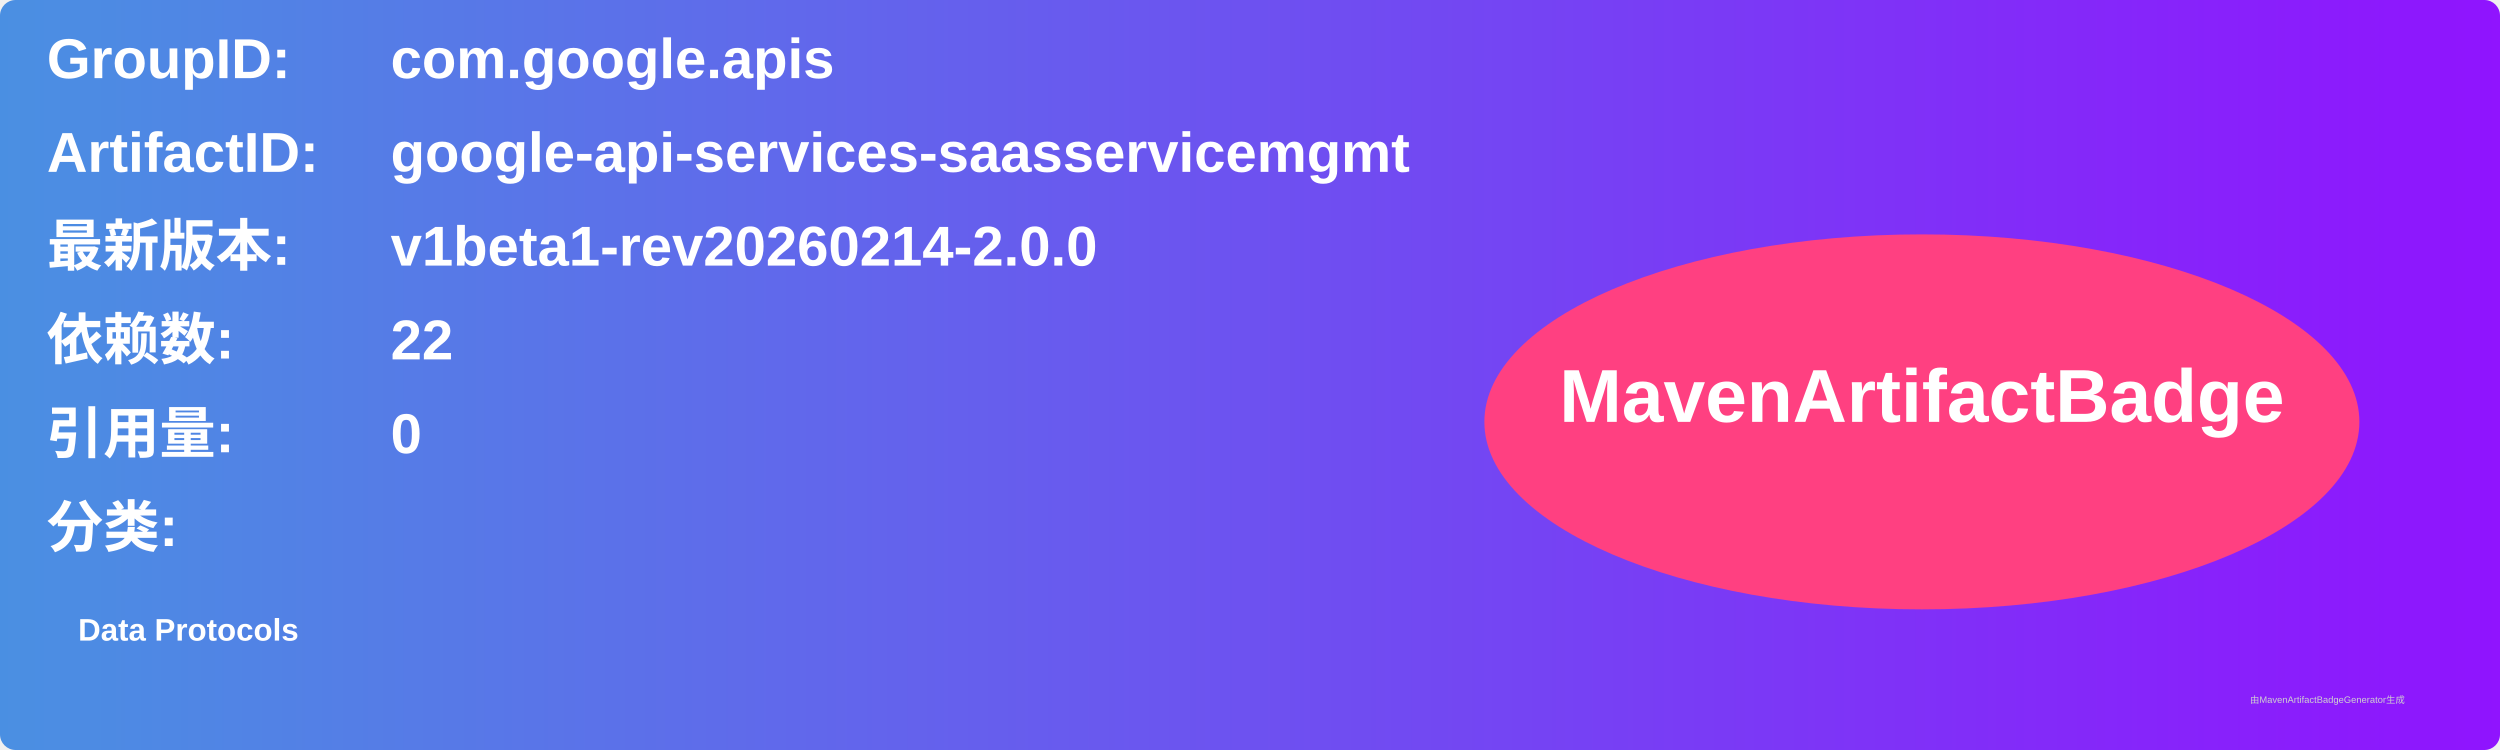
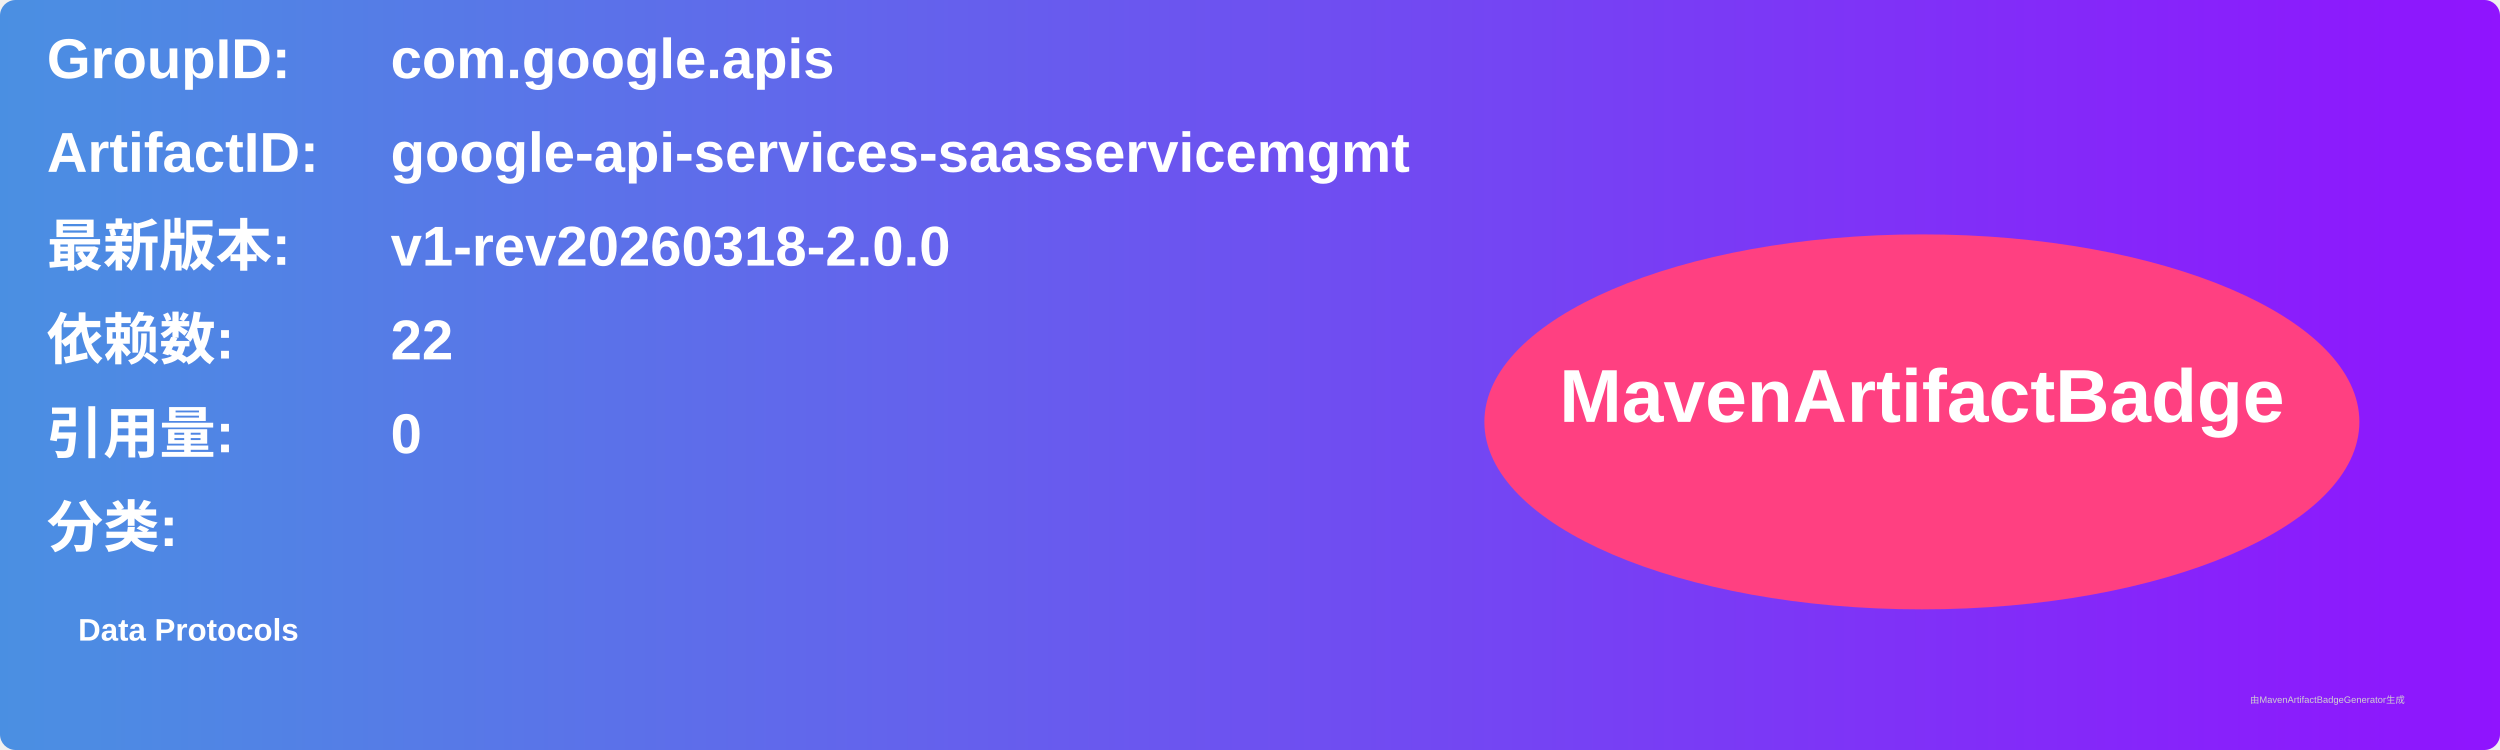
<svg xmlns="http://www.w3.org/2000/svg" width="800" height="240" viewBox="0 0 800 240">
  <linearGradient id="grad" x1="0%" y1="0%" x2="100%" y2="0%">
    <stop offset="0%" stop-color="#4a90e2" />
    <stop offset="100%" stop-color="#9013fe" />
  </linearGradient>
  <rect width="100%" height="100%" rx="5" ry="5" fill="url(#grad)" />
  <g transform="translate(15, 15)">
    <text x="0" y="10" font-family="Arial" font-size="18" fill="white" font-weight="bold" width="260">GroupID:</text>
    <text x="110" y="10" font-family="Arial" font-size="18" fill="white" font-weight="bold" width="460">com.google.apis</text>
    <text x="0" y="40" font-family="Arial" font-size="18" fill="white" font-weight="bold" width="260">ArtifactID:</text>
    <text x="110" y="40" font-family="Arial" font-size="18" fill="white" font-weight="bold" width="460">google-api-services-saasservicemgmt</text>
    <text x="0" y="70" font-family="Arial" font-size="18" fill="white" font-weight="bold">最新版本:</text>
    <text x="110" y="70" font-family="Arial" font-size="18" fill="white" font-weight="bold">
-       <tspan font-weight="bold">v1beta1-rev20260214-2.0.0</tspan>
+       <tspan font-weight="bold">v1-rev20260318-2.0.0</tspan>
    </text>
    <text x="0" y="100" font-family="Arial" font-size="18" fill="white" font-weight="bold">依赖数: </text>
    <text x="110" y="100" font-family="Arial" font-size="18" fill="white">
      <tspan font-weight="bold">22</tspan>
    </text>
    <text x="0" y="130" font-family="Arial" font-size="18" fill="white" font-weight="bold">引用量: </text>
    <text x="110" y="130" font-family="Arial" font-size="18" fill="white">
      <tspan font-weight="bold">0</tspan>
    </text>
    <text x="0" y="160" font-family="Arial" font-size="18" fill="white" font-weight="bold">分类:</text>
    <text x="10" y="190" font-family="Arial" font-size="10" fill="white">
      <tspan font-weight="bold">Data Protocols</tspan>
    </text>
    <ellipse cx="600" cy="120" rx="140" ry="60" fill="#ff4081" />
    <text x="600" y="120" text-anchor="middle" font-family="Arial" font-size="24" fill="white" font-weight="bold">MavenArtifactBadge</text>
  </g>
  <text x="720" y="225" font-family="Arial" font-size="3" fill="#d0d0d0">由MavenArtifactBadgeGenerator生成</text>
</svg>
